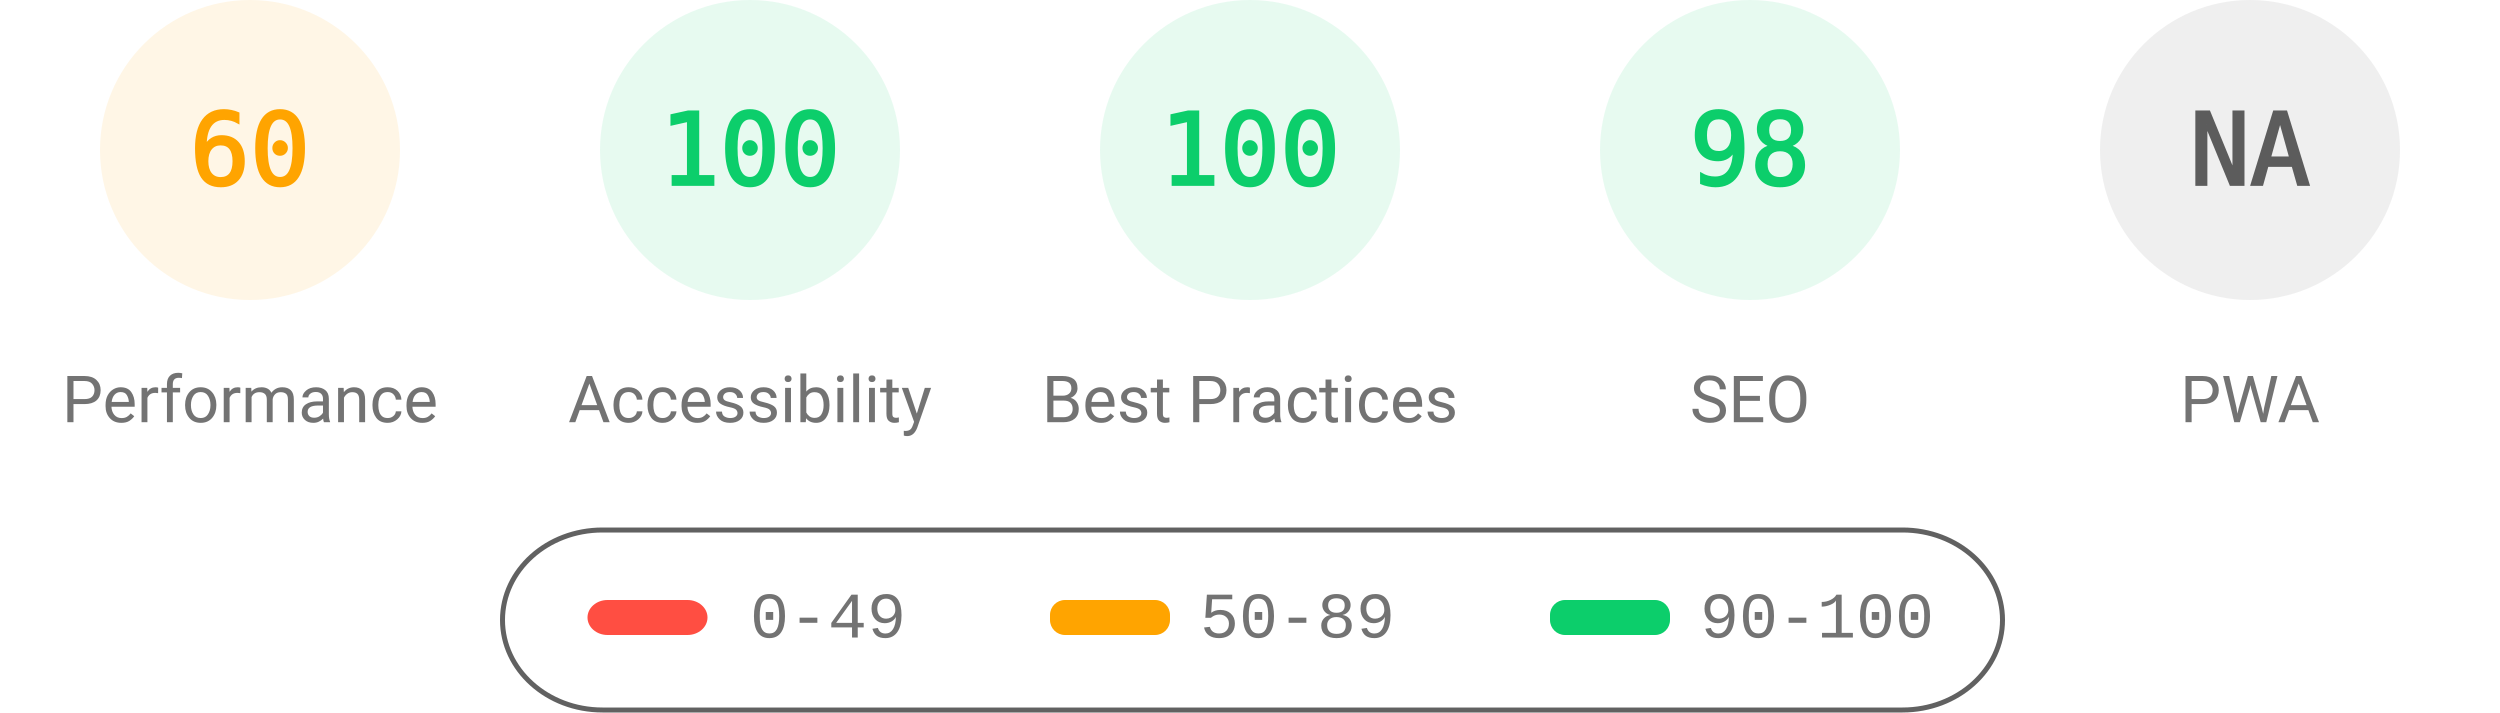
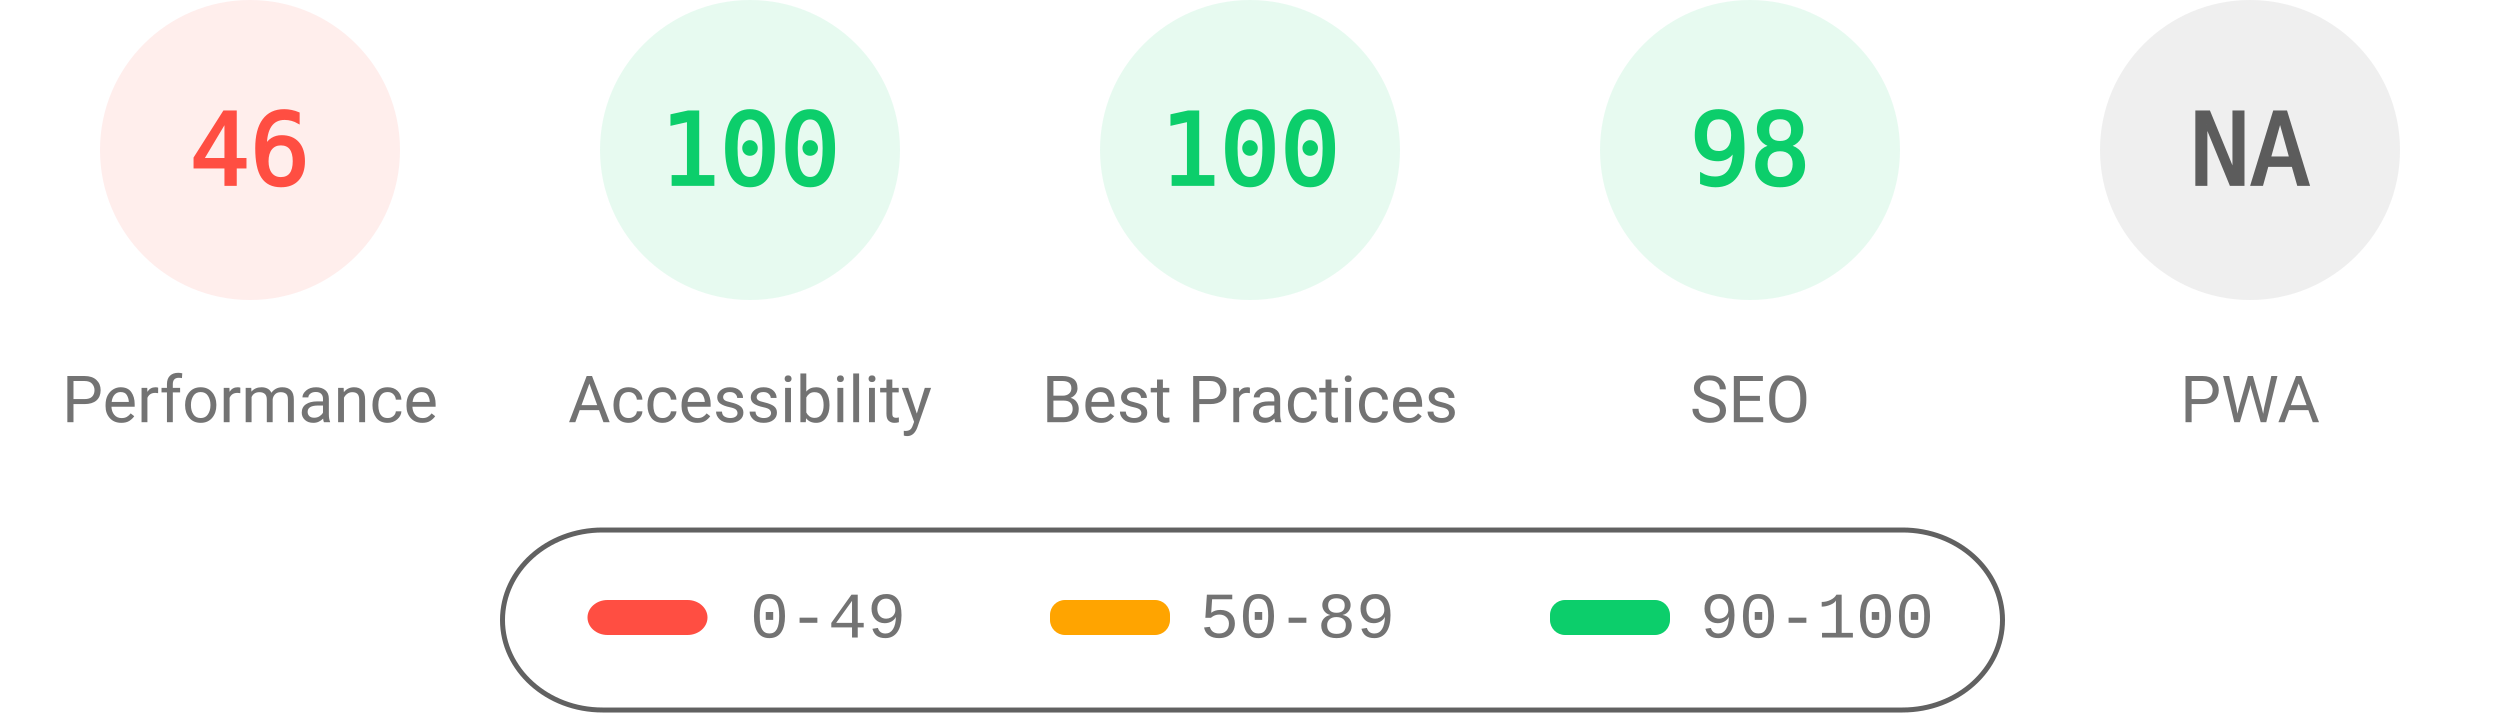
<svg xmlns="http://www.w3.org/2000/svg" fill="none" width="1000" height="285">
  <style>.gauge-base{opacity:.1}.gauge-arc{fill:none;animation-delay:250ms;stroke-linecap:round;transform:rotate(-90deg);transform-origin:100px 60px;animation:load-gauge 1s ease forwards}.guage-text{font-size:40px;font-family:monospace;text-align:center}.guage-red{color:#ff4e42;fill:#ff4e42;stroke:#ff4e42}.guage-orange{color:#ffa400;fill:#ffa400;stroke:#ffa400}.guage-green{color:#0cce6b;fill:#0cce6b;stroke:#0cce6b}.guage-undefined{color:#5c5c5c;fill:#5c5c5c;stroke:#5c5c5c}.guage-title{color:#737373;fill:#737373;stroke:none;font-size:26px;line-height:26px;font-family:Roboto,Halvetica,Arial,sans-serif}@keyframes load-gauge{from{stroke-dasharray:0 352.858}}</style>
-   <svg class="guage-div guage-perf guage-orange" viewBox="0 0 200 200" width="200" height="200">
+   <svg class="guage-div guage-perf guage-red" viewBox="0 0 200 200" width="200" height="200">
    <circle class="gauge-base" r="56" cx="100" cy="60" stroke-width="8" />
-     <circle class="gauge-arc guage-arc-1" r="56" cx="100" cy="60" stroke-width="8" style="stroke-dasharray:211.115,351.858" />
-     <text class="guage-text" x="100" y="60" alignment-baseline="central" dominant-baseline="central" text-anchor="middle">60</text>
+     <circle class="gauge-arc guage-arc-1" r="56" cx="100" cy="60" stroke-width="8" style="stroke-dasharray:161.855,351.858" />
+     <text class="guage-text" x="100" y="60" alignment-baseline="central" dominant-baseline="central" text-anchor="middle">46</text>
    <text class="guage-title" x="100" y="160" alignment-baseline="central" dominant-baseline="central" text-anchor="middle">Performance</text>
  </svg>
  <svg class="guage-div guage-acc guage-green" viewBox="0 0 200 200" width="200" height="200" x="200">
    <circle class="gauge-base" r="56" cx="100" cy="60" stroke-width="8" />
    <circle class="gauge-arc guage-arc-2" r="56" cx="100" cy="60" stroke-width="8" style="stroke-dasharray:351.858,351.858" />
    <text class="guage-text" x="100" y="60" alignment-baseline="central" dominant-baseline="central" text-anchor="middle">100</text>
    <text class="guage-title" x="100" y="160" alignment-baseline="central" dominant-baseline="central" text-anchor="middle">Accessibility</text>
  </svg>
  <svg class="guage-div guage-best guage-green" viewBox="0 0 200 200" width="200" height="200" x="400">
    <circle class="gauge-base" r="56" cx="100" cy="60" stroke-width="8" />
    <circle class="gauge-arc guage-arc-3" r="56" cx="100" cy="60" stroke-width="8" style="stroke-dasharray:351.858,351.858" />
    <text class="guage-text" x="100" y="60" alignment-baseline="central" dominant-baseline="central" text-anchor="middle">100</text>
    <text class="guage-title" x="100" y="160" alignment-baseline="central" dominant-baseline="central" text-anchor="middle">Best Practices</text>
  </svg>
  <svg class="guage-div guage-seo guage-green" viewBox="0 0 200 200" width="200" height="200" x="600">
    <circle class="gauge-base" r="56" cx="100" cy="60" stroke-width="8" />
    <circle class="gauge-arc guage-arc-4" r="56" cx="100" cy="60" stroke-width="8" style="stroke-dasharray:344.821,351.858" />
    <text class="guage-text" x="100" y="60" alignment-baseline="central" dominant-baseline="central" text-anchor="middle">98</text>
    <text class="guage-title" x="100" y="160" alignment-baseline="central" dominant-baseline="central" text-anchor="middle">SEO</text>
  </svg>
  <svg class="guage-div guage-pwa guage-undefined" viewBox="0 0 200 200" width="200" height="200" x="800">
    <circle class="gauge-base" r="56" cx="100" cy="60" stroke-width="8" />
    <circle class="gauge-arc guage-arc-4" r="56" cx="100" cy="60" stroke-width="8" style="stroke-dasharray:351.858,351.858" />
    <text class="guage-text" x="100" y="60" alignment-baseline="central" dominant-baseline="central" text-anchor="middle">NA</text>
    <text class="guage-title" x="100" y="160" alignment-baseline="central" dominant-baseline="central" text-anchor="middle">PWA</text>
  </svg>
  <svg width="604" height="76" x="200" y="210">
    <path fill="none" id="canvas_background" d="M-1-1h604v80H-1z" />
    <rect fill-opacity="0" stroke="#616161" stroke-width="2" rx="40" id="svg_2" height="72" width="600" y="2" x="1" fill="#000" />
    <rect stroke="#000" rx="8" id="svg_3" height="14" width="48" y="30" x="35" stroke-opacity="null" stroke-width="0" fill="#ff4e42" />
    <rect stroke="#000" rx="6" id="svg_4" height="14" width="48" y="30" x="220" stroke-opacity="null" stroke-width="0" fill="#ffa400" />
    <rect stroke="#000" rx="6" id="svg_5" height="14" width="48" y="30" x="420" stroke-opacity="null" stroke-width="0" fill="#0cce6b" />
    <text xml:space="preserve" text-anchor="start" font-family="'Courier New', Courier, monospace" font-size="26" id="svg_6" y="45" x="100" stroke-opacity="null" stroke-width="0" stroke="#000" fill="#737373">0-49</text>
    <text xml:space="preserve" text-anchor="start" font-family="'Courier New', Courier, monospace" font-size="26" id="svg_7" y="45" x="280" stroke-opacity="null" stroke-width="0" stroke="#000" fill="#737373">50-89</text>
    <text xml:space="preserve" text-anchor="start" font-family="'Courier New', Courier, monospace" font-size="26" id="svg_8" y="45" x="480" stroke-opacity="null" stroke-width="0" stroke="#000" fill="#737373">90-100</text>
  </svg>
</svg>
